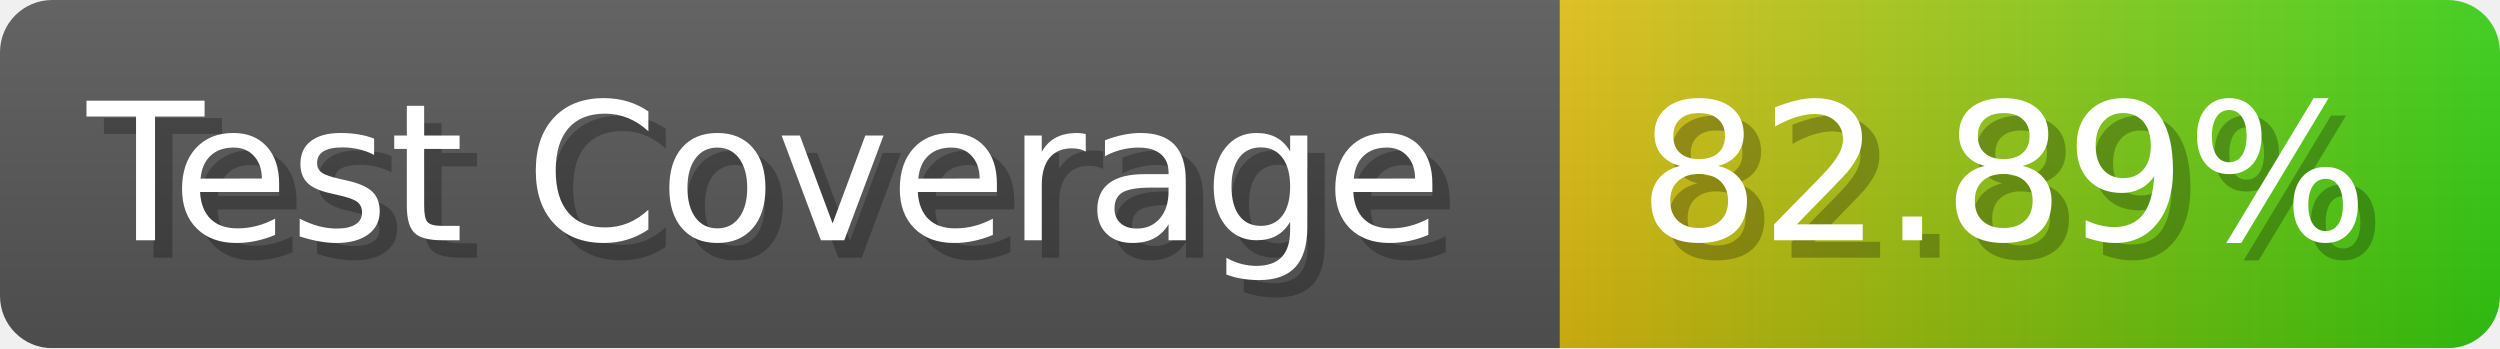
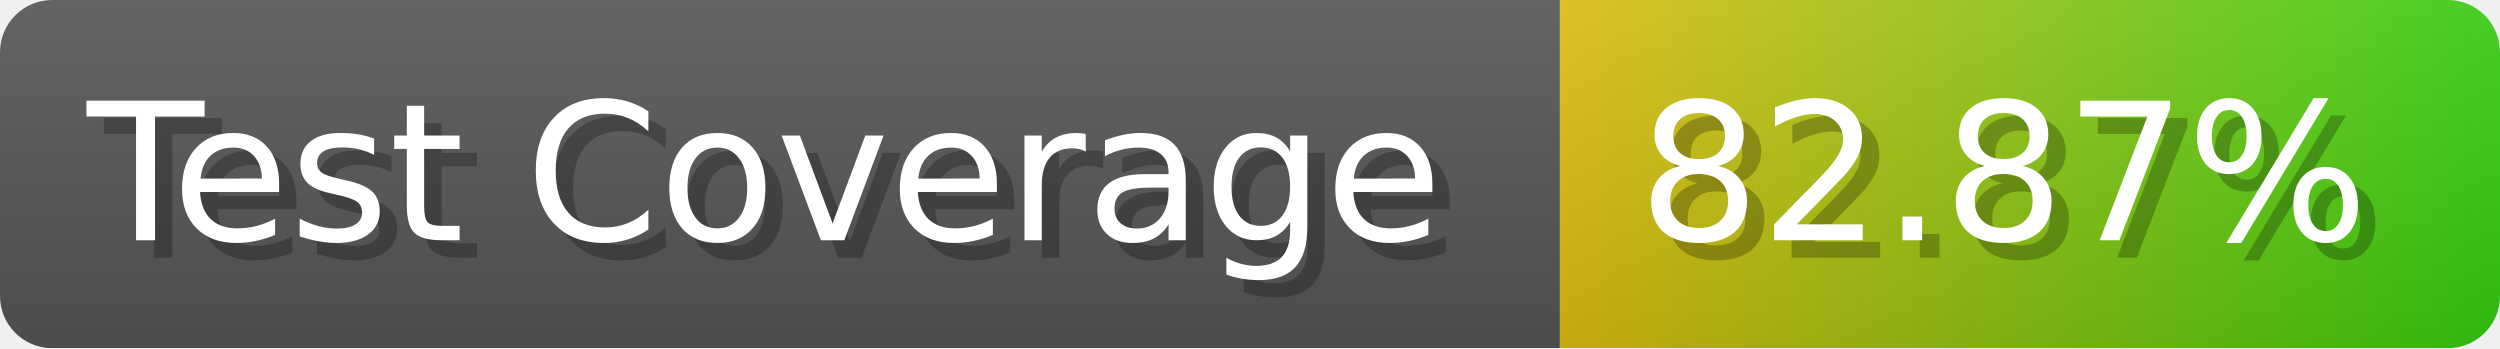
- <svg xmlns="http://www.w3.org/2000/svg" width="143.6" height="20" viewBox="0 0 1436 200" role="img" aria-label="Test Coverage: 82.89%">
+ <svg xmlns="http://www.w3.org/2000/svg" width="143.6" height="20" viewBox="0 0 1436 200" role="img" aria-label="Test Coverage: 82.87%">
  <linearGradient id="a" x2="0" y2="100%">
    <stop offset="0" stop-opacity=".1" stop-color="#EEE" />
    <stop offset="1" stop-opacity=".1" />
  </linearGradient>
  <mask id="m">
    <rect width="1436" height="200" rx="30" fill="#FFF" />
  </mask>
  <g mask="url(#m)">
    <rect width="896" height="200" fill="#555" />
    <rect width="540" height="200" fill="url(#x)" x="896" />
    <rect width="1436" height="200" fill="url(#a)" />
  </g>
  <g aria-hidden="true" fill="#fff" text-anchor="start" font-family="Verdana,DejaVu Sans,sans-serif" font-size="110">
    <text x="60" y="148" textLength="796" fill="#000" opacity="0.25">Test Coverage</text>
    <text x="50" y="138" textLength="796">Test Coverage</text>
-     <text x="951" y="148" textLength="440" fill="#000" opacity="0.25">82.89%</text>
-     <text x="941" y="138" textLength="440">82.89%</text>
+     <text x="951" y="148" textLength="440" fill="#000" opacity="0.25">82.87%</text>
+     <text x="941" y="138" textLength="440">82.87%</text>
  </g>
  <linearGradient id="x" x1="0%" y1="0%" x2="100%" y2="0%">
    <stop offset="0%" style="stop-color:#DB1" />
    <stop offset="100%" style="stop-color:#3C1" />
  </linearGradient>
</svg>
